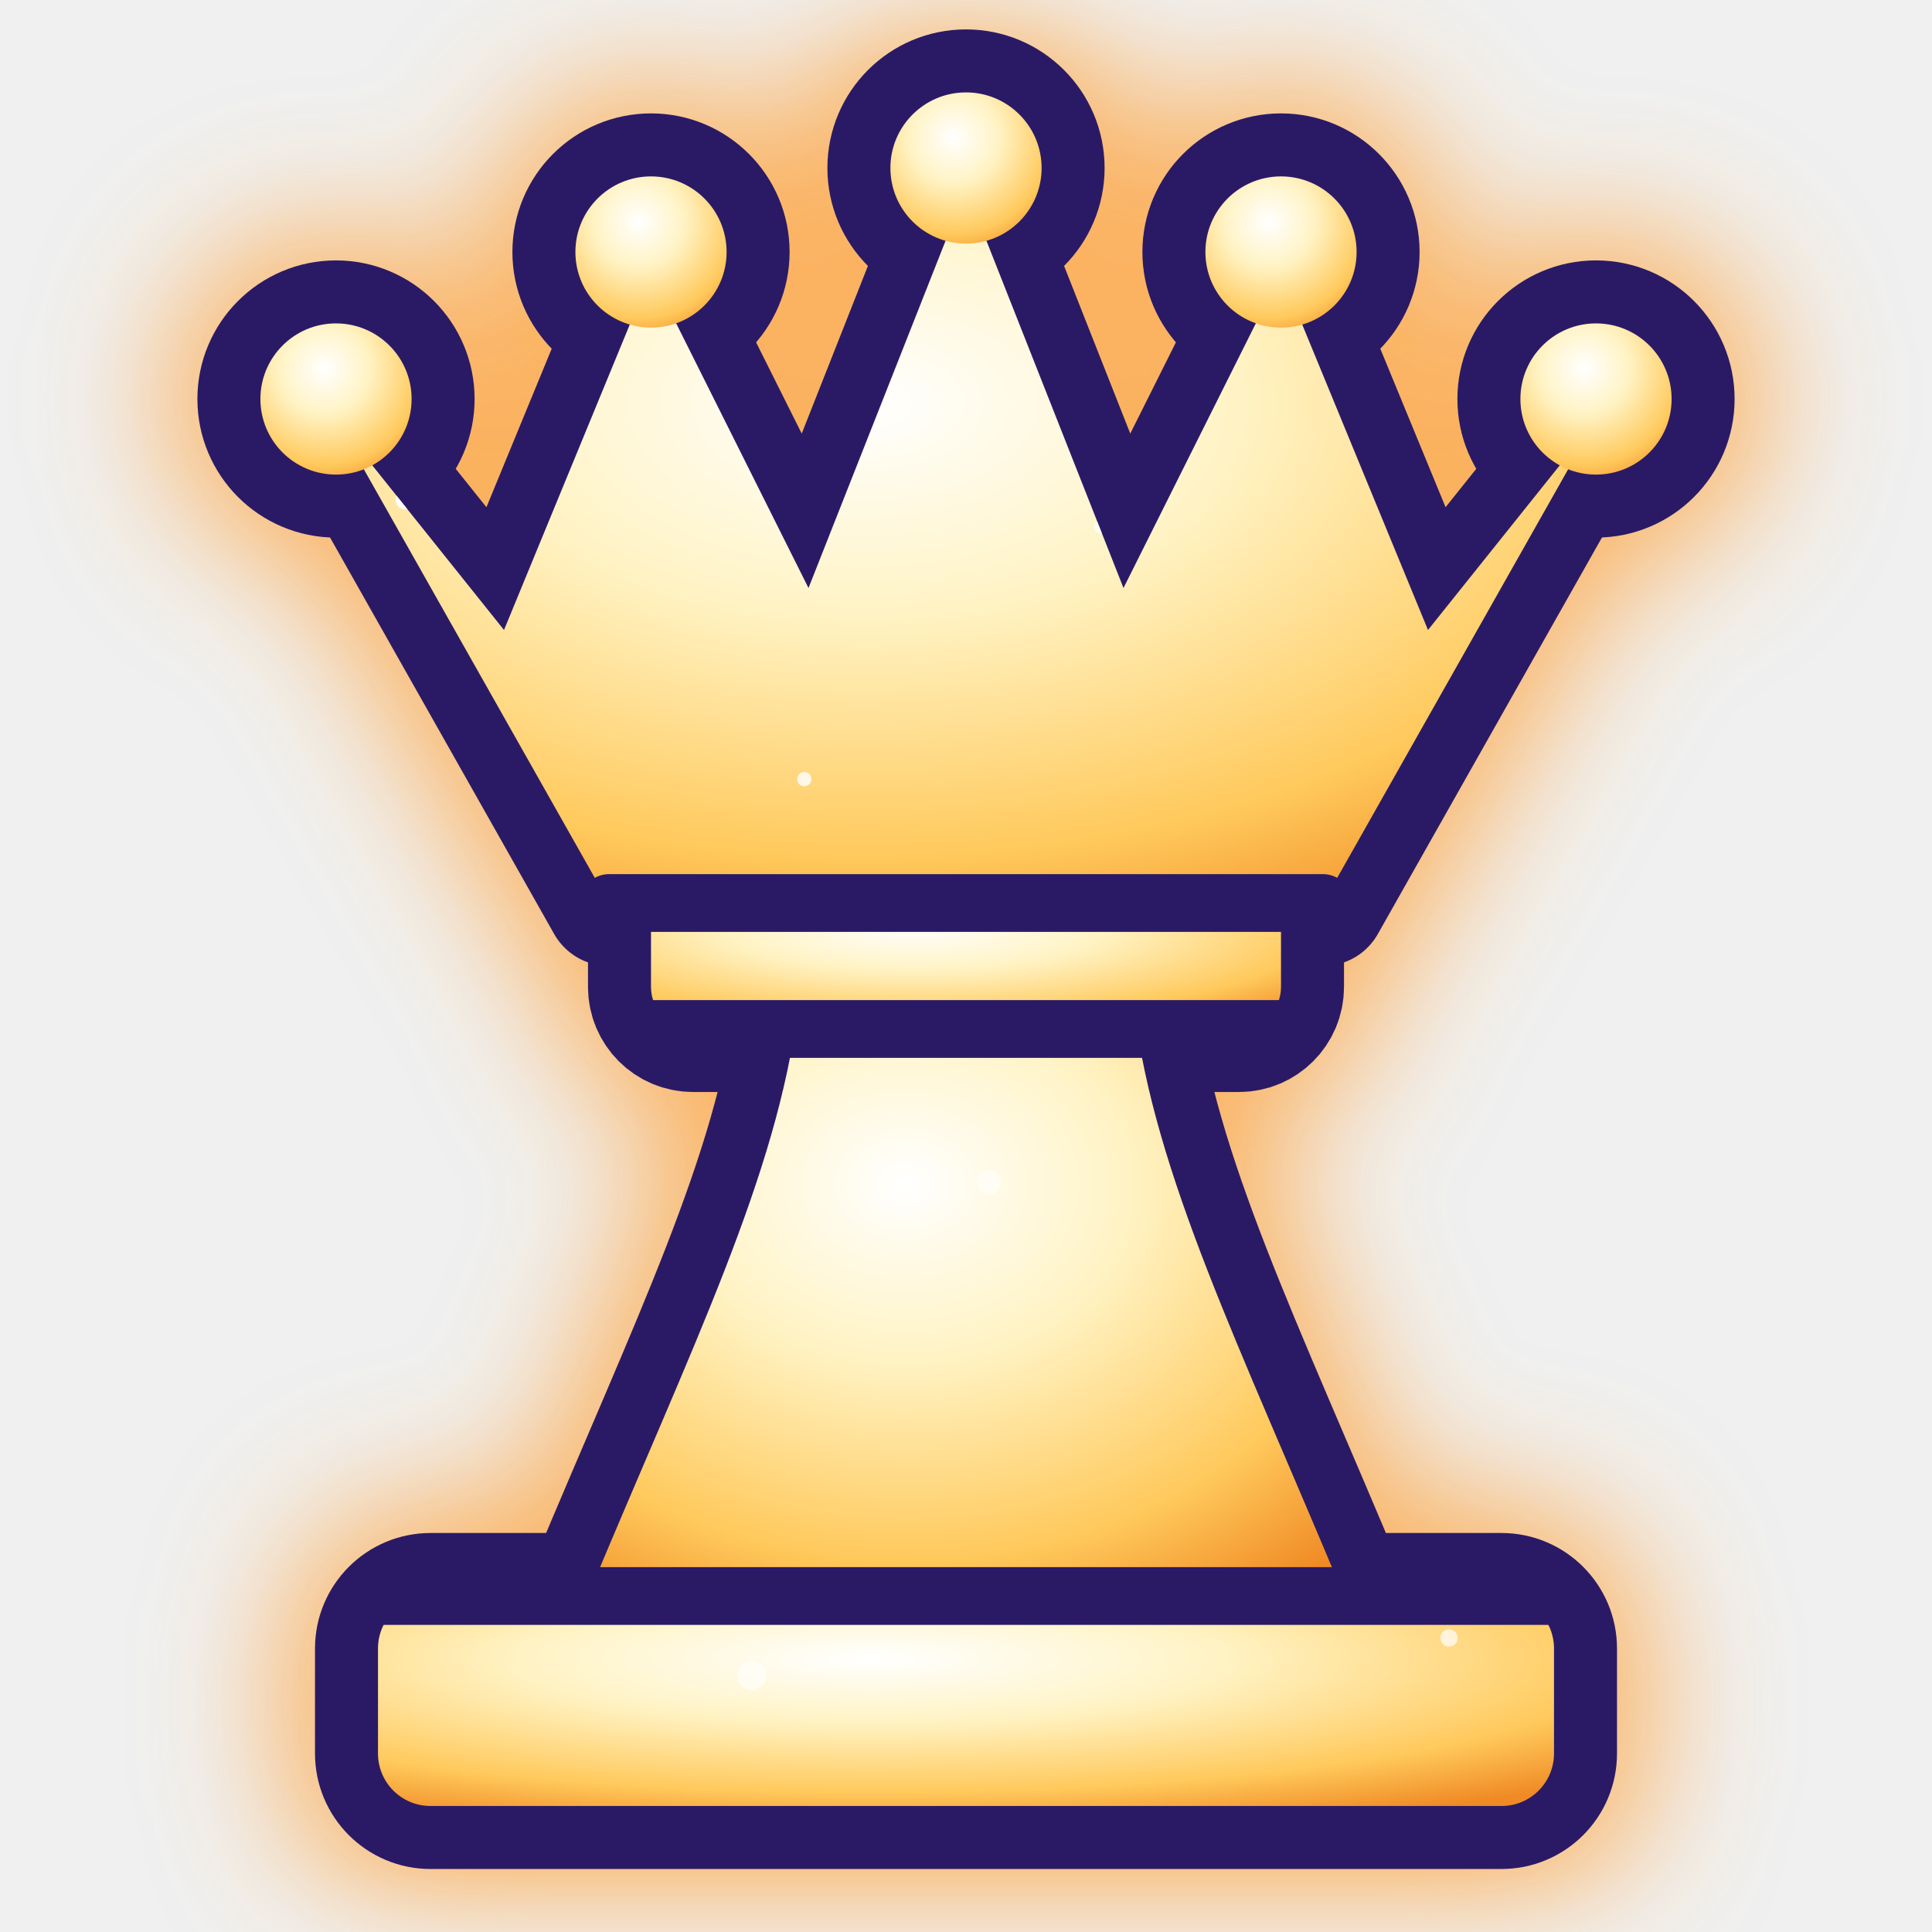
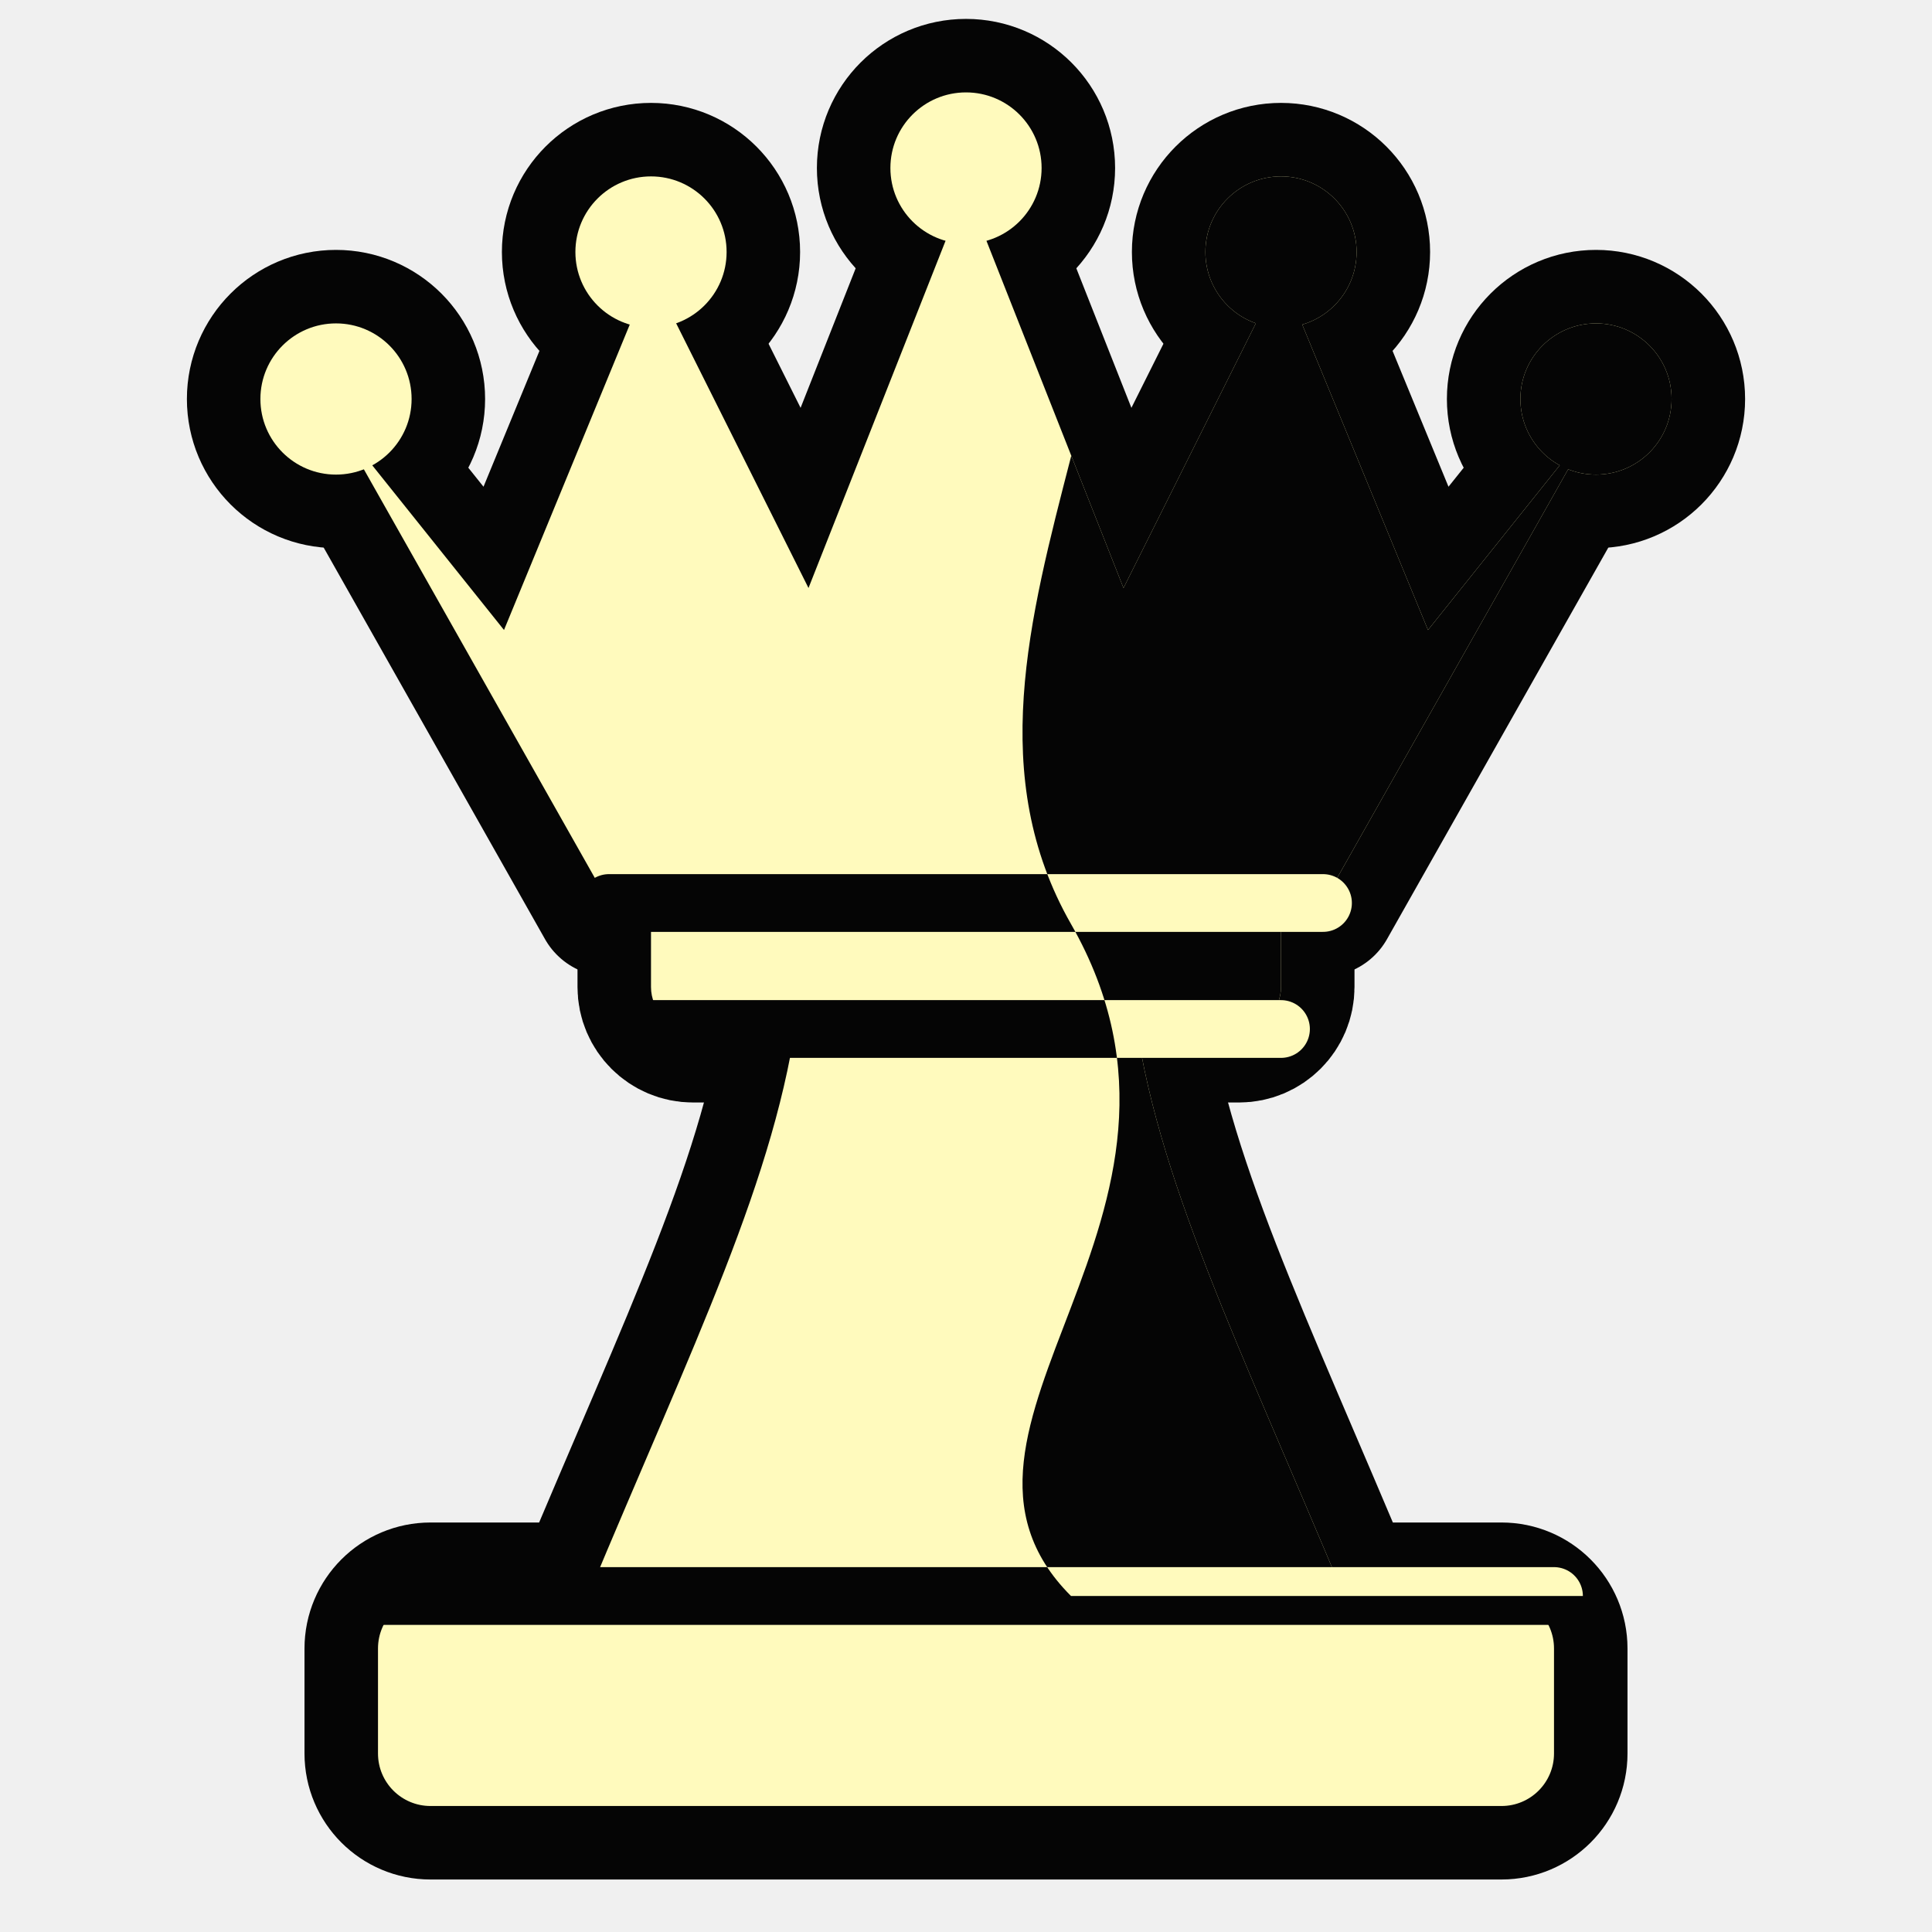
<svg xmlns="http://www.w3.org/2000/svg" viewBox="4 2 92 92">
  <defs>
-     <clipPath id="gmwQc">
+     <clipPath id="duwQc">
      <rect x="22" y="78" width="56" height="10" rx="2.5" />
      <path d="M32 78 C37 66 41 58 42 50 H58 C59 58 63 66 68 78 Z" />
      <rect x="35" y="44" width="30" height="7" rx="2" />
      <path d="M33 45 L20 22 L28 32 L35 15 L42.5 30 L50 11 L57.5 30 L65 15 L72 32 L80 22 L67 45 Z" />
      <circle cx="20" cy="21" r="3.6" />
      <circle cx="35" cy="14" r="3.6" />
      <circle cx="50" cy="10" r="3.6" />
      <circle cx="65" cy="14" r="3.6" />
      <circle cx="80" cy="21" r="3.6" />
    </clipPath>
-     <radialGradient id="gmwQg" cx="0.42" cy="0.30" r="0.85">
-       <stop offset="0" stop-color="#ffffff" />
-       <stop offset="0.35" stop-color="#fff3c4" />
-       <stop offset="0.75" stop-color="#ffc95c" />
-       <stop offset="1" stop-color="#f08a24" />
-     </radialGradient>
-     <filter id="gmwQf" x="-30%" y="-30%" width="160%" height="160%">
-       <feGaussianBlur stdDeviation="3.2" />
-     </filter>
+     <clipPath id="duwQo">
+       <path d="M55 0 C63 16 47 32 55 46 C63 60 47 70 55 78 H100 V0 Z" />
+     </clipPath>
  </defs>
-   <g fill="#ffb347" stroke="#ff9d2e" stroke-width="9" stroke-linejoin="round" opacity="0.75" filter="url(#gmwQf)">
+   <g fill="#050505" stroke="#050505" stroke-width="7.0" stroke-linejoin="round">
    <rect x="22" y="78" width="56" height="10" rx="2.5" />
    <path d="M32 78 C37 66 41 58 42 50 H58 C59 58 63 66 68 78 Z" />
    <rect x="35" y="44" width="30" height="7" rx="2" />
    <path d="M33 45 L20 22 L28 32 L35 15 L42.5 30 L50 11 L57.5 30 L65 15 L72 32 L80 22 L67 45 Z" />
    <circle cx="20" cy="21" r="3.6" />
    <circle cx="35" cy="14" r="3.6" />
    <circle cx="50" cy="10" r="3.6" />
    <circle cx="65" cy="14" r="3.6" />
    <circle cx="80" cy="21" r="3.6" />
  </g>
-   <g fill="#2a1a66" stroke="#2a1a66" stroke-width="6.0" stroke-linejoin="round">
+   <g fill="#fffabd">
    <rect x="22" y="78" width="56" height="10" rx="2.5" />
    <path d="M32 78 C37 66 41 58 42 50 H58 C59 58 63 66 68 78 Z" />
    <rect x="35" y="44" width="30" height="7" rx="2" />
    <path d="M33 45 L20 22 L28 32 L35 15 L42.5 30 L50 11 L57.5 30 L65 15 L72 32 L80 22 L67 45 Z" />
    <circle cx="20" cy="21" r="3.6" />
    <circle cx="35" cy="14" r="3.6" />
    <circle cx="50" cy="10" r="3.6" />
    <circle cx="65" cy="14" r="3.6" />
    <circle cx="80" cy="21" r="3.6" />
  </g>
-   <g fill="url(#gmwQg)">
-     <rect x="22" y="78" width="56" height="10" rx="2.5" />
-     <path d="M32 78 C37 66 41 58 42 50 H58 C59 58 63 66 68 78 Z" />
-     <rect x="35" y="44" width="30" height="7" rx="2" />
-     <path d="M33 45 L20 22 L28 32 L35 15 L42.5 30 L50 11 L57.5 30 L65 15 L72 32 L80 22 L67 45 Z" />
-     <circle cx="20" cy="21" r="3.6" />
-     <circle cx="35" cy="14" r="3.6" />
-     <circle cx="50" cy="10" r="3.6" />
-     <circle cx="65" cy="14" r="3.6" />
-     <circle cx="80" cy="21" r="3.6" />
+   <g clip-path="url(#duwQc)">
+     <g clip-path="url(#duwQo)">
+       <rect width="100" height="100" fill="#050505" />
+     </g>
  </g>
-   <g clip-path="url(#gmwQc)">
-     <circle cx="26.1" cy="14.3" r="0.32" fill="#ffffff" opacity="0.88" />
-     <circle cx="23.3" cy="25.8" r="0.46" fill="#ffffff" opacity="0.94" />
-     <circle cx="19.8" cy="43.5" r="0.52" fill="#ffffff" opacity="0.94" />
-     <circle cx="73.0" cy="80.0" r="0.41" fill="#ffffff" opacity="0.71" />
-     <circle cx="39.8" cy="81.8" r="0.68" fill="#ffffff" opacity="0.58" />
-     <circle cx="26.7" cy="24.4" r="0.39" fill="#ffffff" opacity="0.74" />
-     <circle cx="56.4" cy="27.1" r="0.30" fill="#ffffff" opacity="0.71" />
-     <circle cx="40.6" cy="53.8" r="0.68" fill="#ffffff" opacity="0.85" />
-     <circle cx="51.1" cy="58.3" r="0.57" fill="#ffffff" opacity="0.53" />
-     <circle cx="78.8" cy="72.6" r="0.65" fill="#ffffff" opacity="0.90" />
-     <circle cx="42.3" cy="39.1" r="0.34" fill="#ffffff" opacity="0.82" />
-     <circle cx="18.5" cy="9.9" r="0.38" fill="#ffffff" opacity="0.58" />
-     <circle cx="38.5" cy="8.6" r="0.30" fill="#ffffff" opacity="0.58" />
-     <circle cx="21.3" cy="36.0" r="0.31" fill="#ffffff" opacity="0.94" />
-   </g>
-   <g fill="none" stroke="#2a1a66" stroke-width="2.75" stroke-linecap="round">
+   <g fill="none" stroke="#050505" stroke-width="2.75" stroke-linecap="round">
    <path d="M22 78 H78" />
    <path d="M35 51 H65" />
    <path d="M33 45 H67" />
  </g>
+   <g clip-path="url(#duwQo)">
+     <g fill="none" stroke="#fffabd" stroke-width="2.75" stroke-linecap="round">
+       <path d="M22 78 H78" />
+       <path d="M35 51 H65" />
+       <path d="M33 45 H67" />
+     </g>
+   </g>
</svg>
